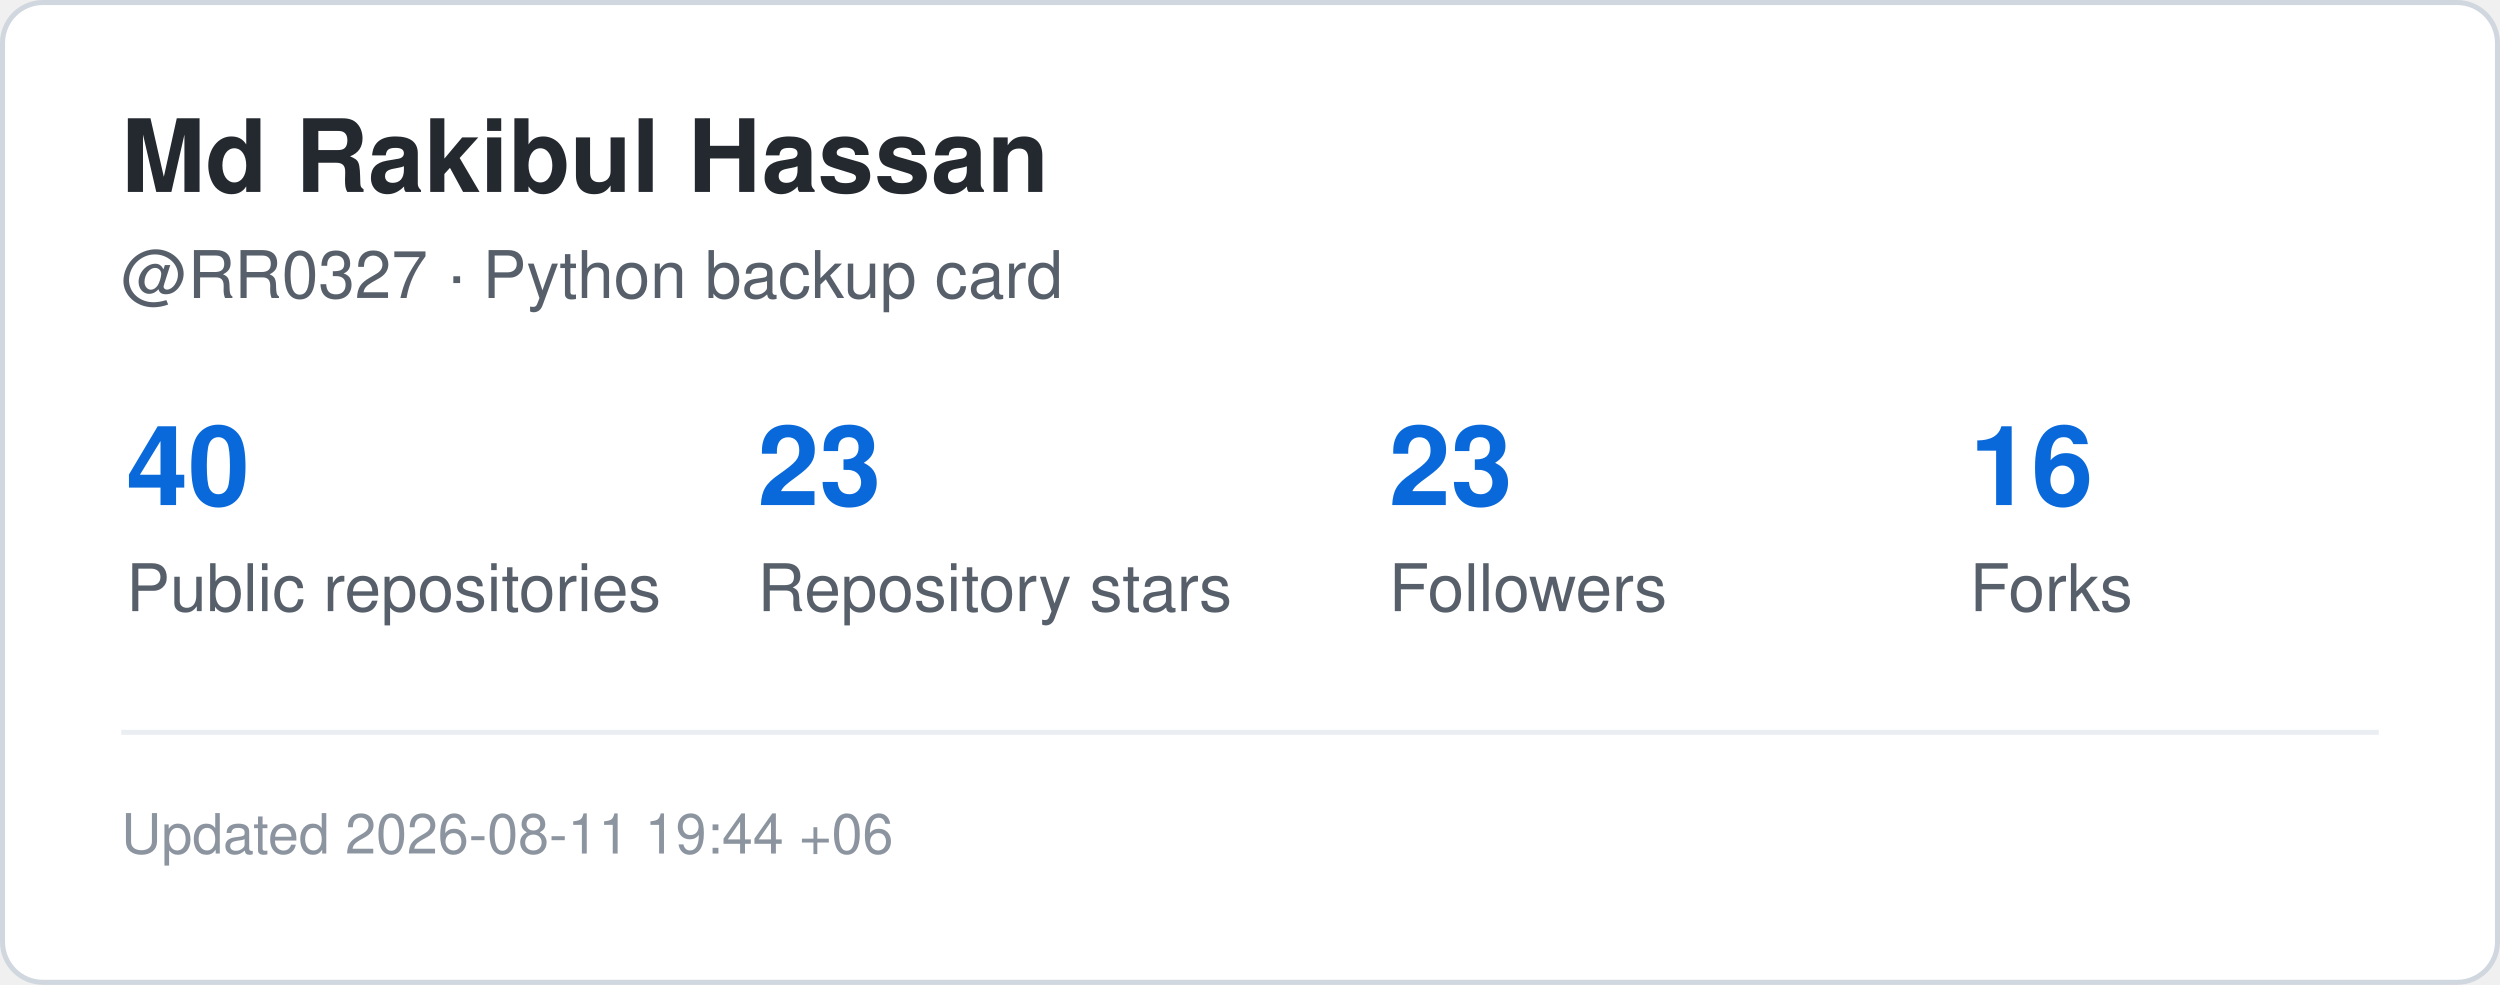
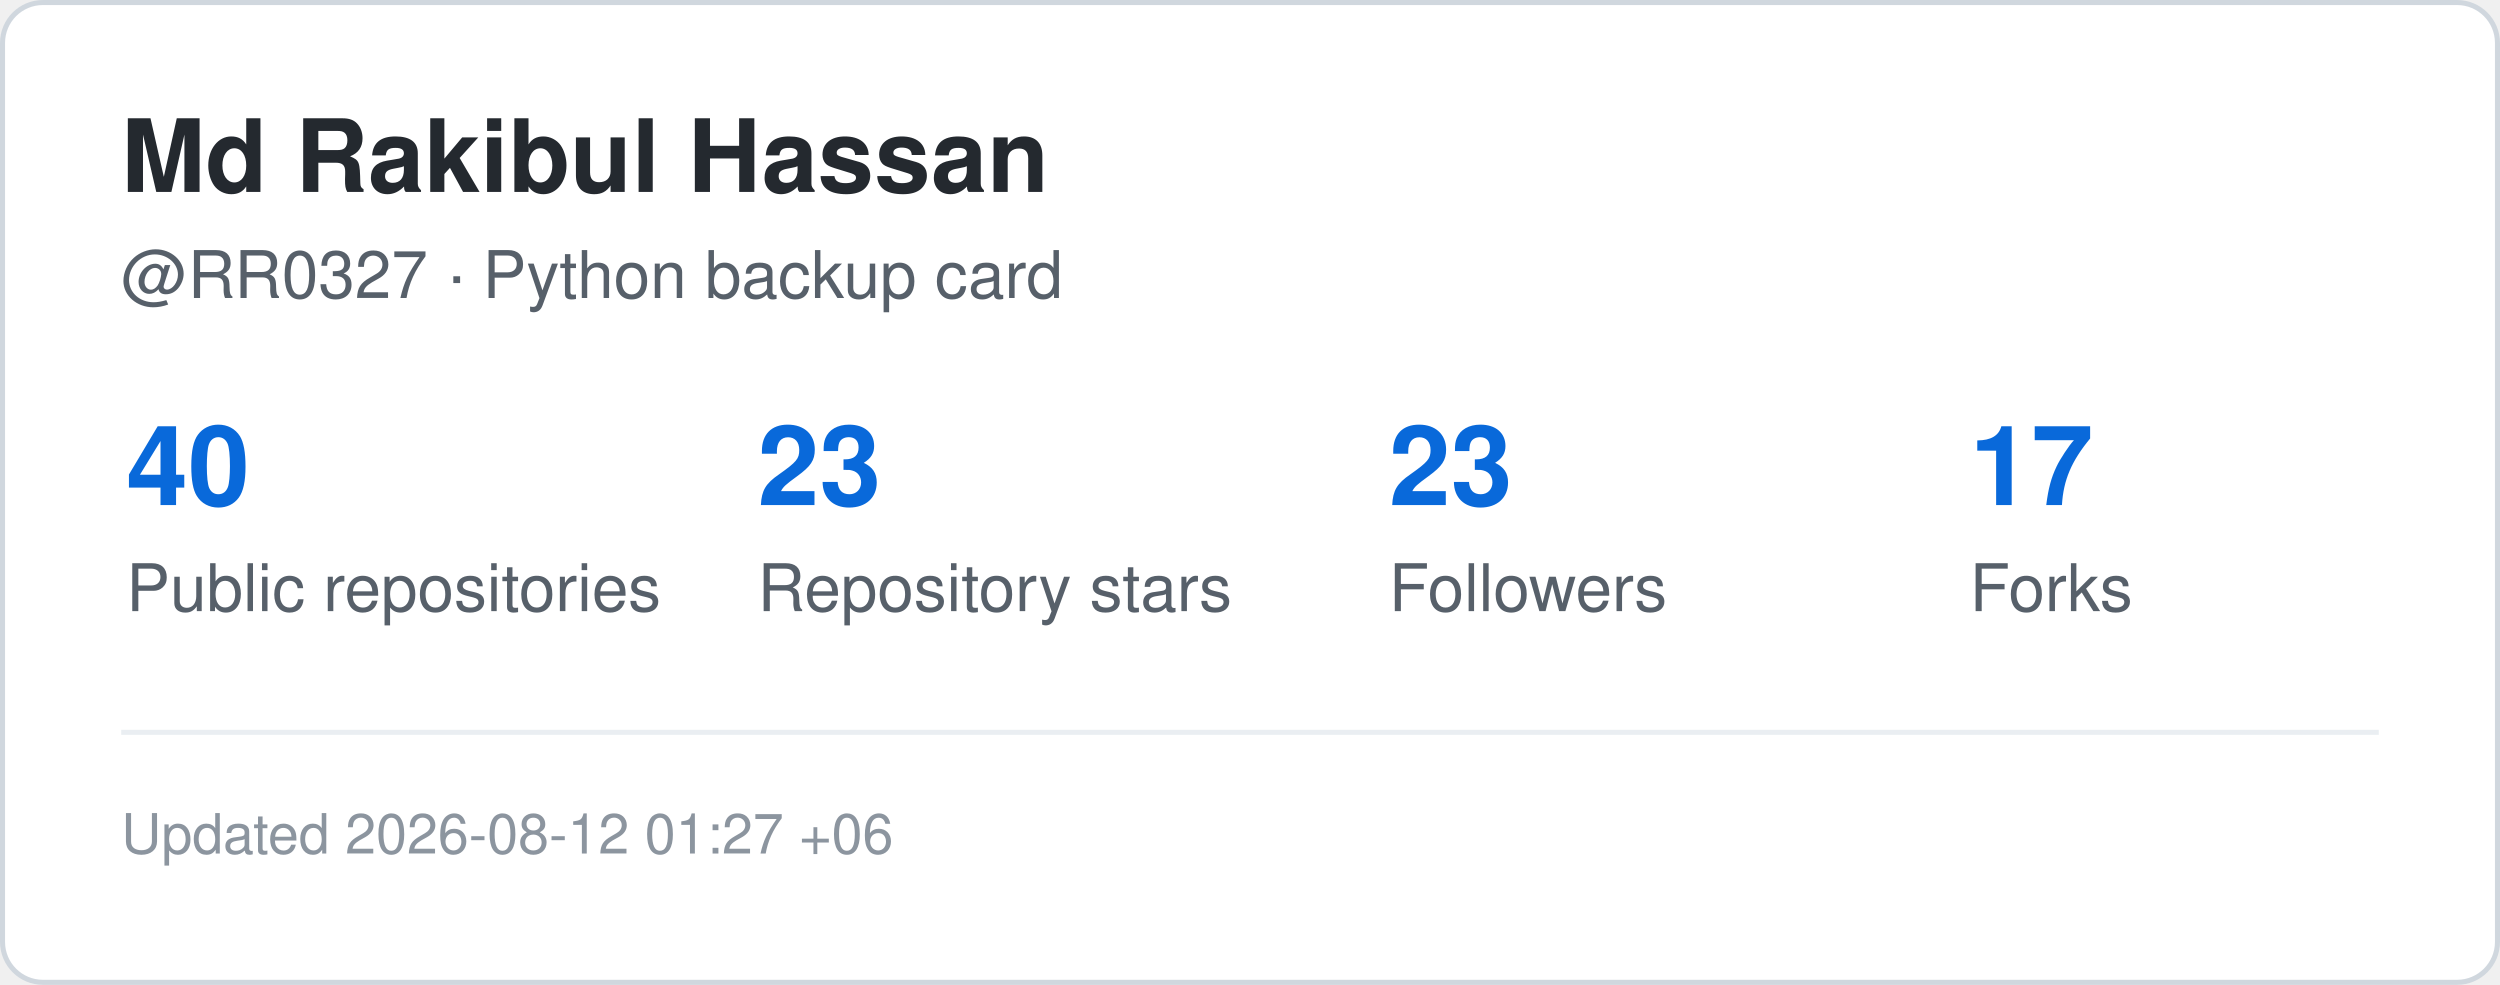
<svg xmlns="http://www.w3.org/2000/svg" width="495" height="195" viewBox="0 0 495 195" role="img" aria-label="GitHub statistics for RR0327">
  <rect x="0.5" y="0.5" width="494" height="194" rx="8" fill="#ffffff" stroke="#d0d7de" />
  <style>
    .title {
      font: 700 20px -apple-system,BlinkMacSystemFont,"Segoe UI",Helvetica,Arial,sans-serif;
      fill: #24292f;
    }
    .label {
      font: 500 13px -apple-system,BlinkMacSystemFont,"Segoe UI",Helvetica,Arial,sans-serif;
      fill: #57606a;
    }
    .value {
      font: 700 22px -apple-system,BlinkMacSystemFont,"Segoe UI",Helvetica,Arial,sans-serif;
      fill: #0969da;
    }
    .small {
      font: 400 11px -apple-system,BlinkMacSystemFont,"Segoe UI",Helvetica,Arial,sans-serif;
      fill: #8c959f;
    }
  </style>
  <text x="24" y="38" class="title">Md Rakibul Hassan</text>
  <text x="24" y="59" class="label">@RR0327 · Python backup card</text>
  <text x="25" y="100" class="value">40</text>
  <text x="25" y="121" class="label">Public repositories</text>
  <text x="150" y="100" class="value">23</text>
  <text x="150" y="121" class="label">Repository stars</text>
  <text x="275" y="100" class="value">23</text>
  <text x="275" y="121" class="label">Followers</text>
-   <text x="390" y="100" class="value">16</text>
+   <text x="390" y="100" class="value">17</text>
  <text x="390" y="121" class="label">Forks</text>
  <line x1="24" y1="145" x2="471" y2="145" stroke="#eaeef2" />
  <text x="24" y="169" class="small">
-     Updated 2026-08-11 19:44 +06
+     Updated 2026-08-12 01:27 +06
  </text>
</svg>
